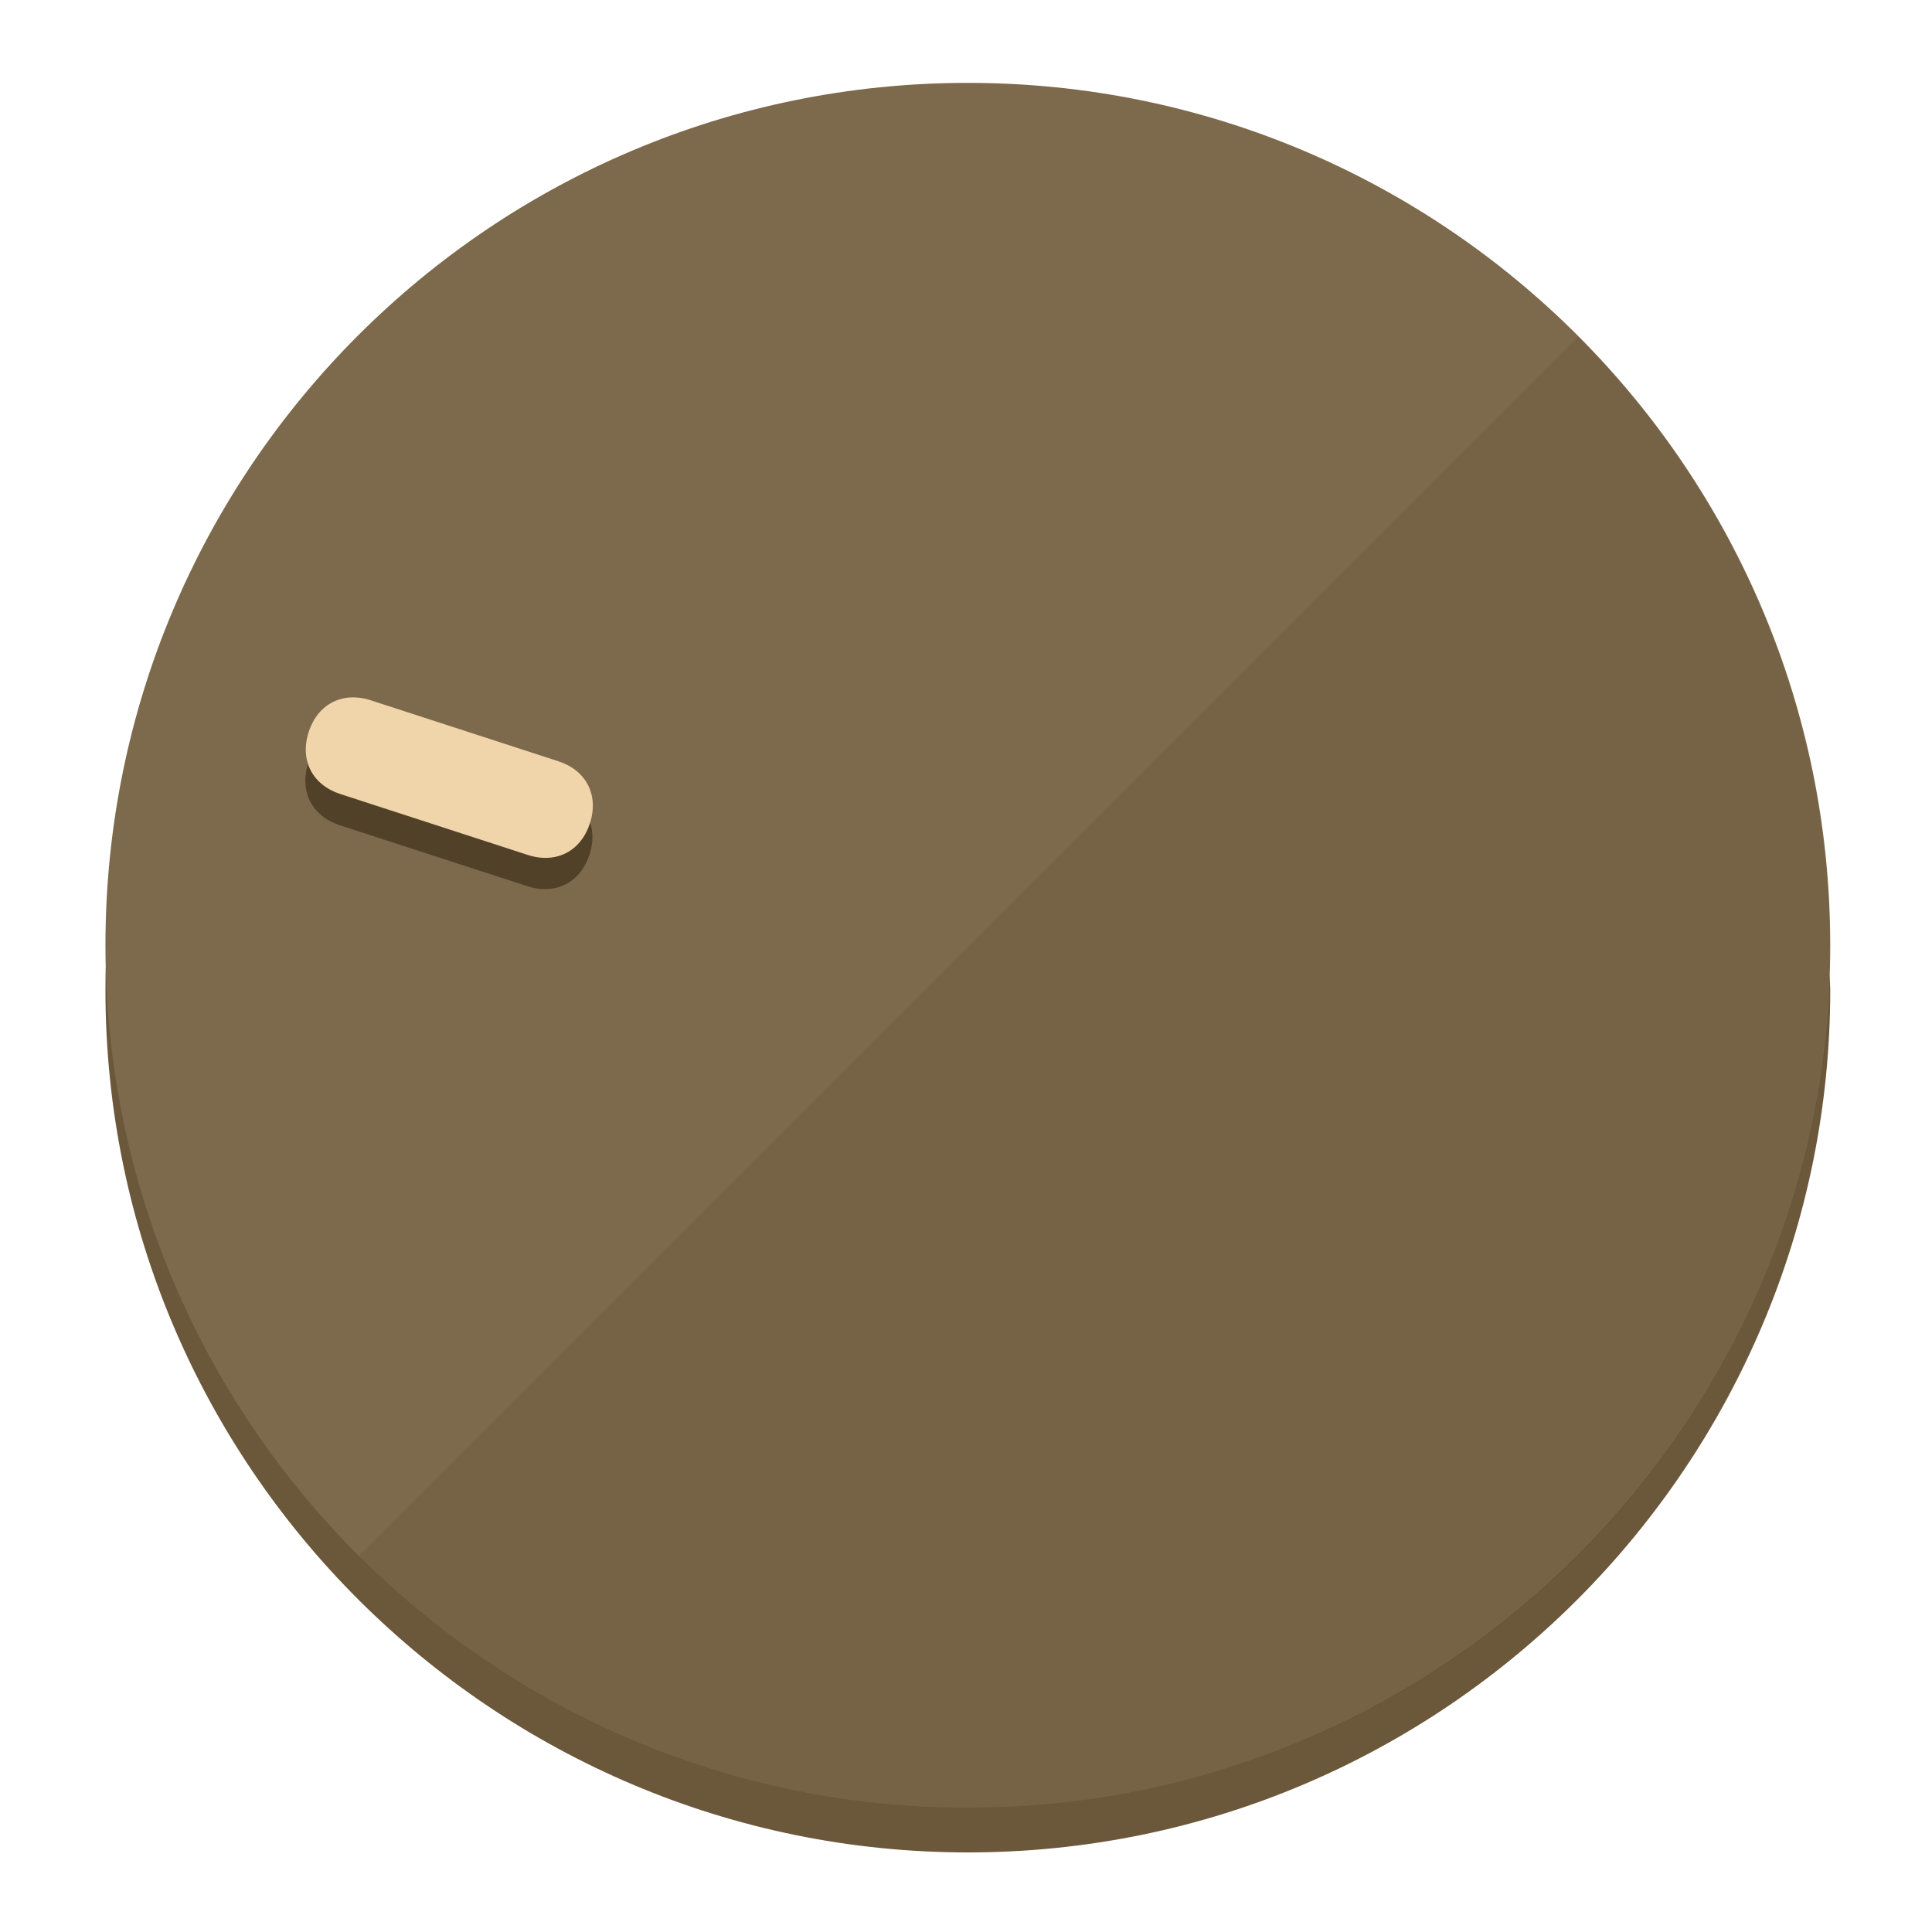
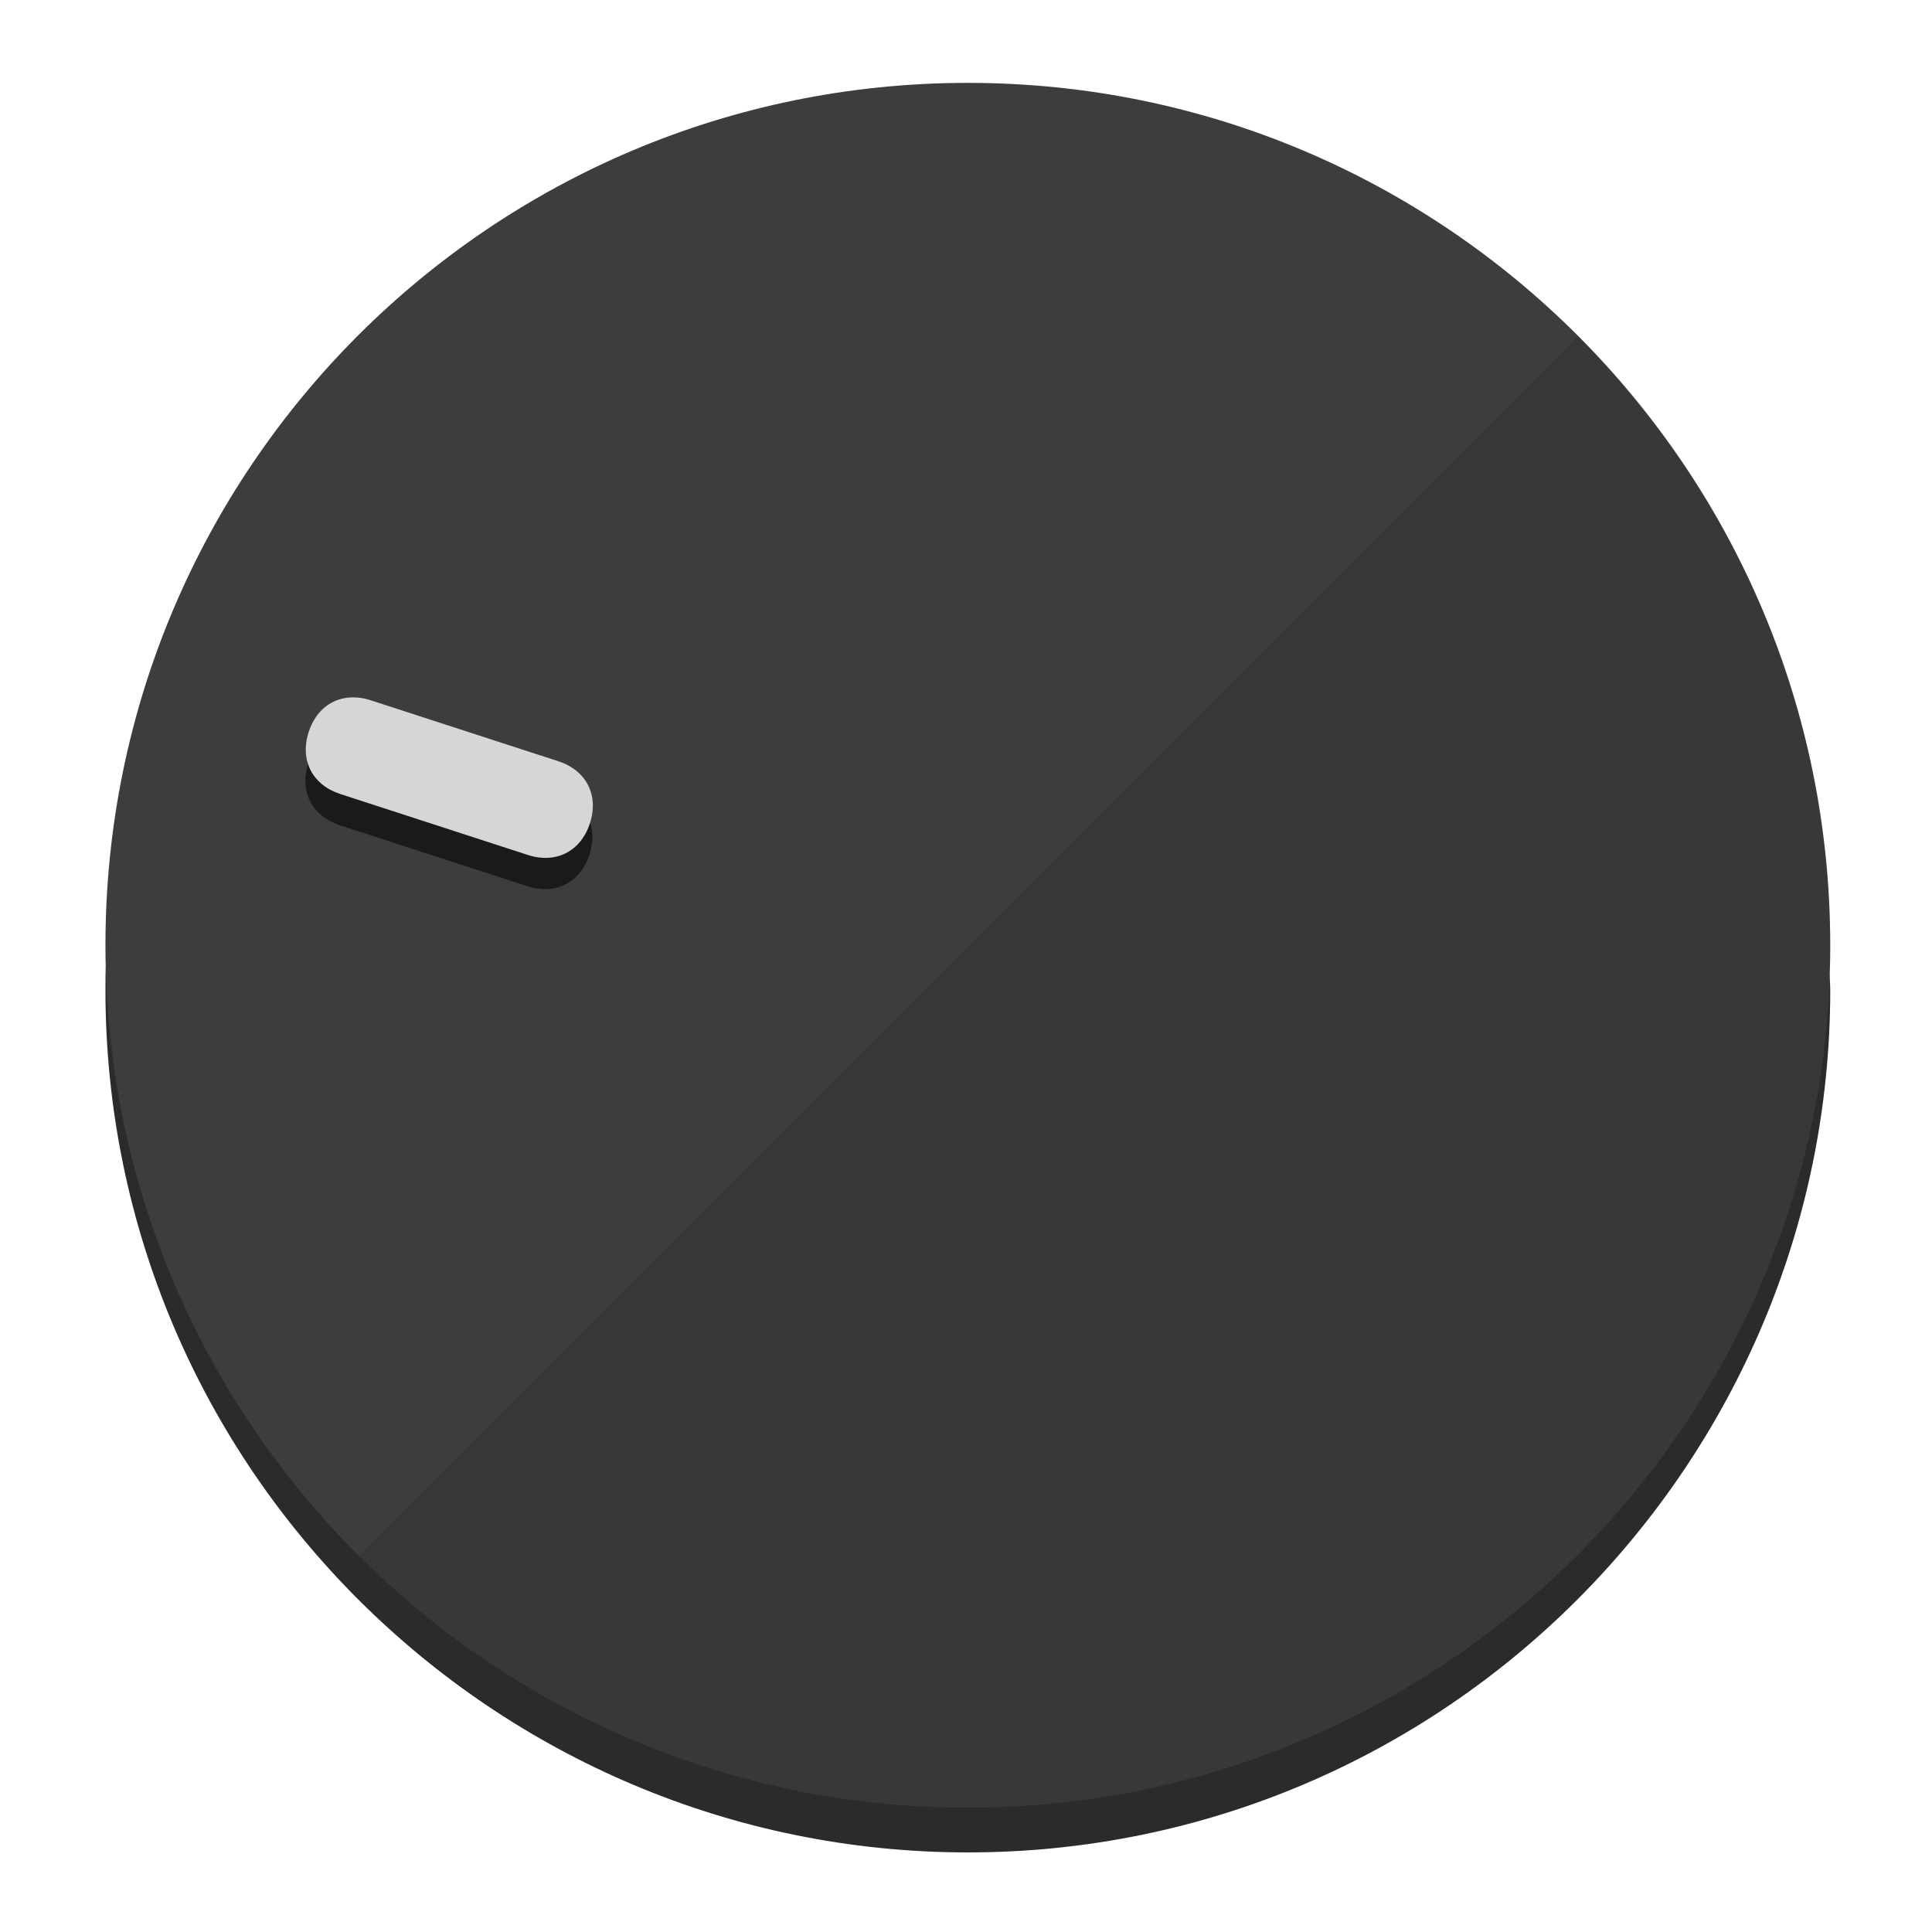
<svg xmlns="http://www.w3.org/2000/svg" height="120px" width="120px" version="1.1" id="Layer_1" viewBox="0 0 496.8 496.8" xml:space="preserve">
  <defs id="defs23" />
  <g id="g3158">
-     <path style="display:inline;fill:#6B573A;fill-opacity:1;stroke-width:1.584" d="m 248.875,445.92 c 116.582,0 212.89,-91.238 220.493,-205.286 0,5.069 1.267,8.87 1.267,13.939 0,121.651 -98.842,221.76 -221.76,221.76 -121.651,0 -221.76,-98.842 -221.76,-221.76 0,-5.069 0,-8.87 1.267,-13.939 7.603,114.048 103.91,205.286 220.493,205.286 z" id="path8" />
-     <circle style="display:inline;fill:#7D694B;fill-opacity:1;stroke-width:1.584" cx="248.875" cy="243.071" r="221.76" id="circle12" />
-     <path style="display:inline;fill:#524129;fill-opacity:0.154;stroke-width:1.587" d="m 405.744,86.606 c 86.308,86.308 86.308,227.193 0,313.5 -86.308,86.308 -227.193,86.308 -313.5,0" id="path14" />
+     <path style="display:inline;fill:#2B2B2B;fill-opacity:1;stroke-width:1.584" d="m 248.875,445.92 c 116.582,0 212.89,-91.238 220.493,-205.286 0,5.069 1.267,8.87 1.267,13.939 0,121.651 -98.842,221.76 -221.76,221.76 -121.651,0 -221.76,-98.842 -221.76,-221.76 0,-5.069 0,-8.87 1.267,-13.939 7.603,114.048 103.91,205.286 220.493,205.286 z" id="path8" />
+     <circle style="display:inline;fill:#3D3D3D;fill-opacity:1;stroke-width:1.584" cx="248.875" cy="243.071" r="221.76" id="circle12" />
+     <path style="display:inline;fill:#1A1A1A;fill-opacity:0.154;stroke-width:1.587" d="m 405.744,86.606 c 86.308,86.308 86.308,227.193 0,313.5 -86.308,86.308 -227.193,86.308 -313.5,0" id="path14" />
  </g>
  <g id="g3198">
    <circle style="display:none;fill:#000000;fill-opacity:0;stroke-width:1.584" cx="-154.88" cy="311.577" r="221.76" id="circle12-3" transform="rotate(-72)" />
-     <path style="display:inline;fill:#524129;fill-opacity:1;stroke-width:1.584" d="m 143.448,203.776 c 7.231,2.35 10.485,8.737 8.136,15.968 v 0 c -2.35,7.231 -8.737,10.485 -15.968,8.136 L 87.409,212.216 c -7.231,-2.35 -10.485,-8.737 -8.136,-15.968 v 0 c 2.35,-7.231 8.737,-10.485 15.968,-8.136 z" id="path3789" />
-     <path style="display:inline;fill:#F0D4AA;stroke-width:1.584" d="m 143.557,195.742 c 7.231,2.35 10.485,8.737 8.136,15.968 v 0 c -2.35,7.231 -8.737,10.485 -15.968,8.136 L 87.518,204.182 c -7.231,-2.35 -10.485,-8.737 -8.136,-15.968 v 0 c 2.35,-7.231 8.737,-10.485 15.968,-8.136 z" id="path915" />
+     <path style="display:inline;fill:#1A1A1A;fill-opacity:1;stroke-width:1.584" d="m 143.448,203.776 c 7.231,2.35 10.485,8.737 8.136,15.968 v 0 c -2.35,7.231 -8.737,10.485 -15.968,8.136 L 87.409,212.216 c -7.231,-2.35 -10.485,-8.737 -8.136,-15.968 v 0 c 2.35,-7.231 8.737,-10.485 15.968,-8.136 z" id="path3789" />
+     <path style="display:inline;fill:#D6D6D6;stroke-width:1.584" d="m 143.557,195.742 c 7.231,2.35 10.485,8.737 8.136,15.968 v 0 c -2.35,7.231 -8.737,10.485 -15.968,8.136 L 87.518,204.182 c -7.231,-2.35 -10.485,-8.737 -8.136,-15.968 v 0 c 2.35,-7.231 8.737,-10.485 15.968,-8.136 z" id="path915" />
  </g>
</svg>
